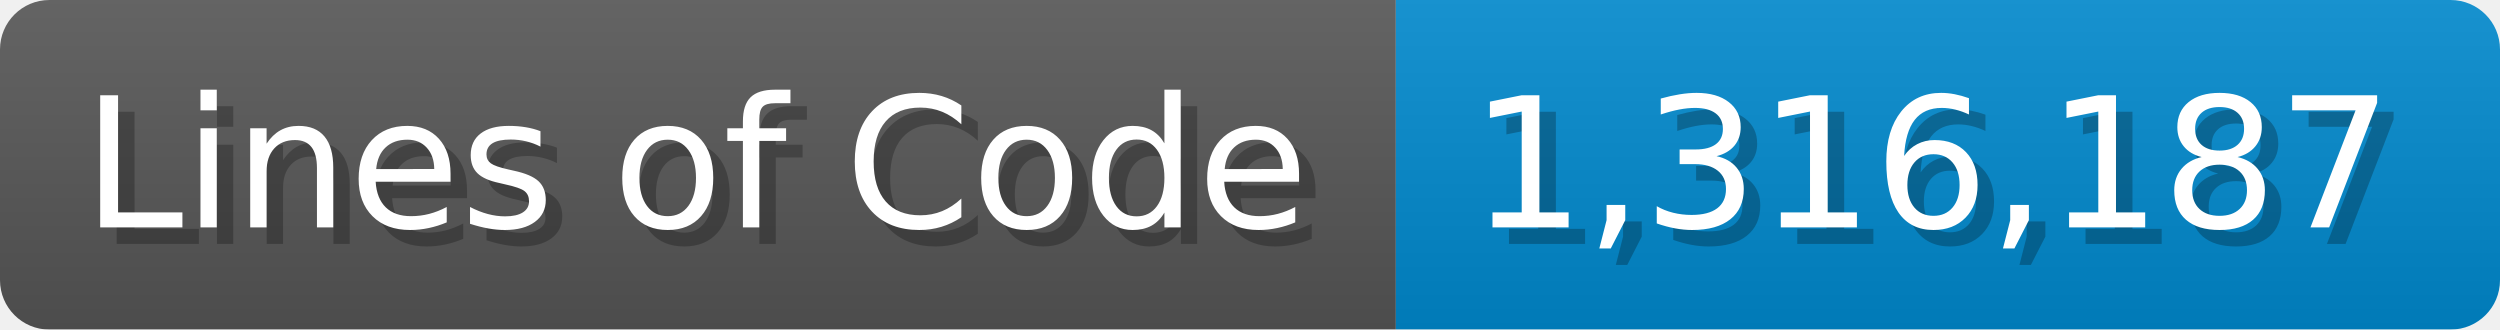
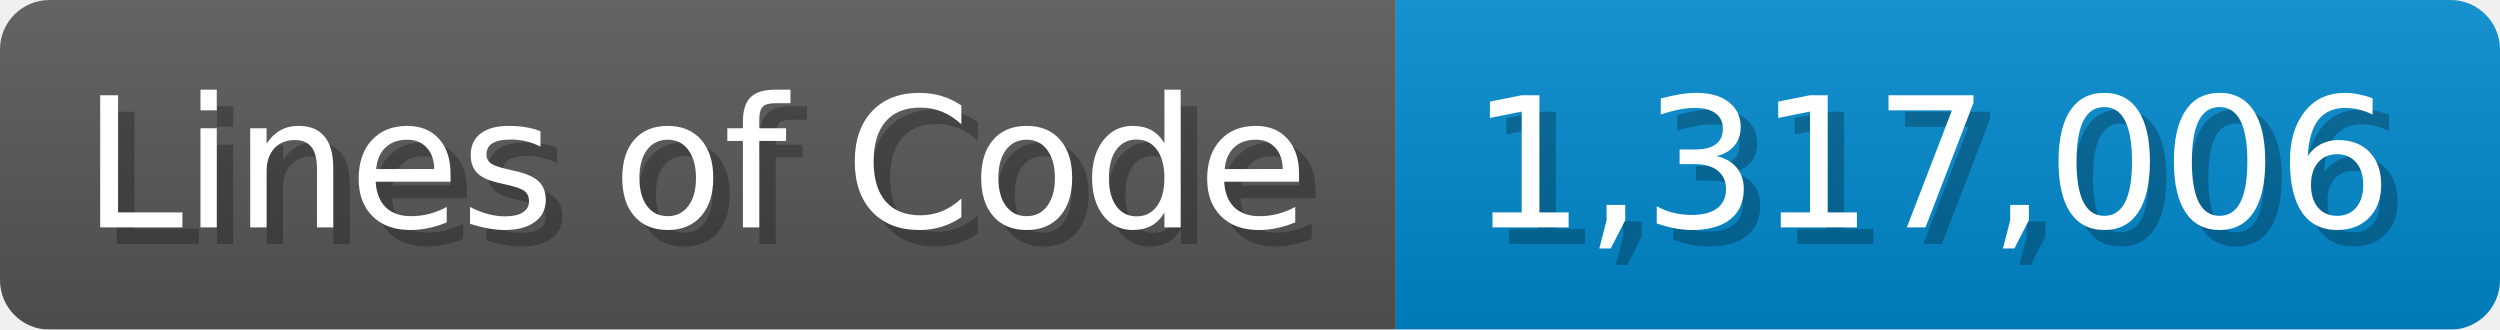
<svg xmlns="http://www.w3.org/2000/svg" width="151.7" height="20" viewBox="0 0 1517 200">
  <linearGradient id="a" x2="0" y2="100%">
    <stop offset="0" stop-opacity=".1" stop-color="#EEE" />
    <stop offset="1" stop-opacity=".1" />
  </linearGradient>
  <mask id="m">
    <rect width="1517" height="200" rx="30" fill="#FFF" />
  </mask>
  <g mask="url(#m)">
    <rect width="847" height="200" fill="#555" />
    <rect width="670" height="200" fill="#08C" x="847" />
    <rect width="1517" height="200" fill="url(#a)" />
  </g>
  <g fill="#fff" text-anchor="start" font-family="Verdana,DejaVu Sans,sans-serif" font-size="110">
    <text x="60" y="148" textLength="747" fill="#000" opacity="0.25">Lines of Code</text>
    <text x="50" y="138" textLength="747">Lines of Code</text>
-     <text x="902" y="148" textLength="570" fill="#000" opacity="0.25">1,316,187</text>
-     <text x="892" y="138" textLength="570">1,316,187</text>
+     <text x="902" y="148" textLength="570" fill="#000" opacity="0.25">1,317,006</text>
+     <text x="892" y="138" textLength="570">1,317,006</text>
  </g>
</svg>
